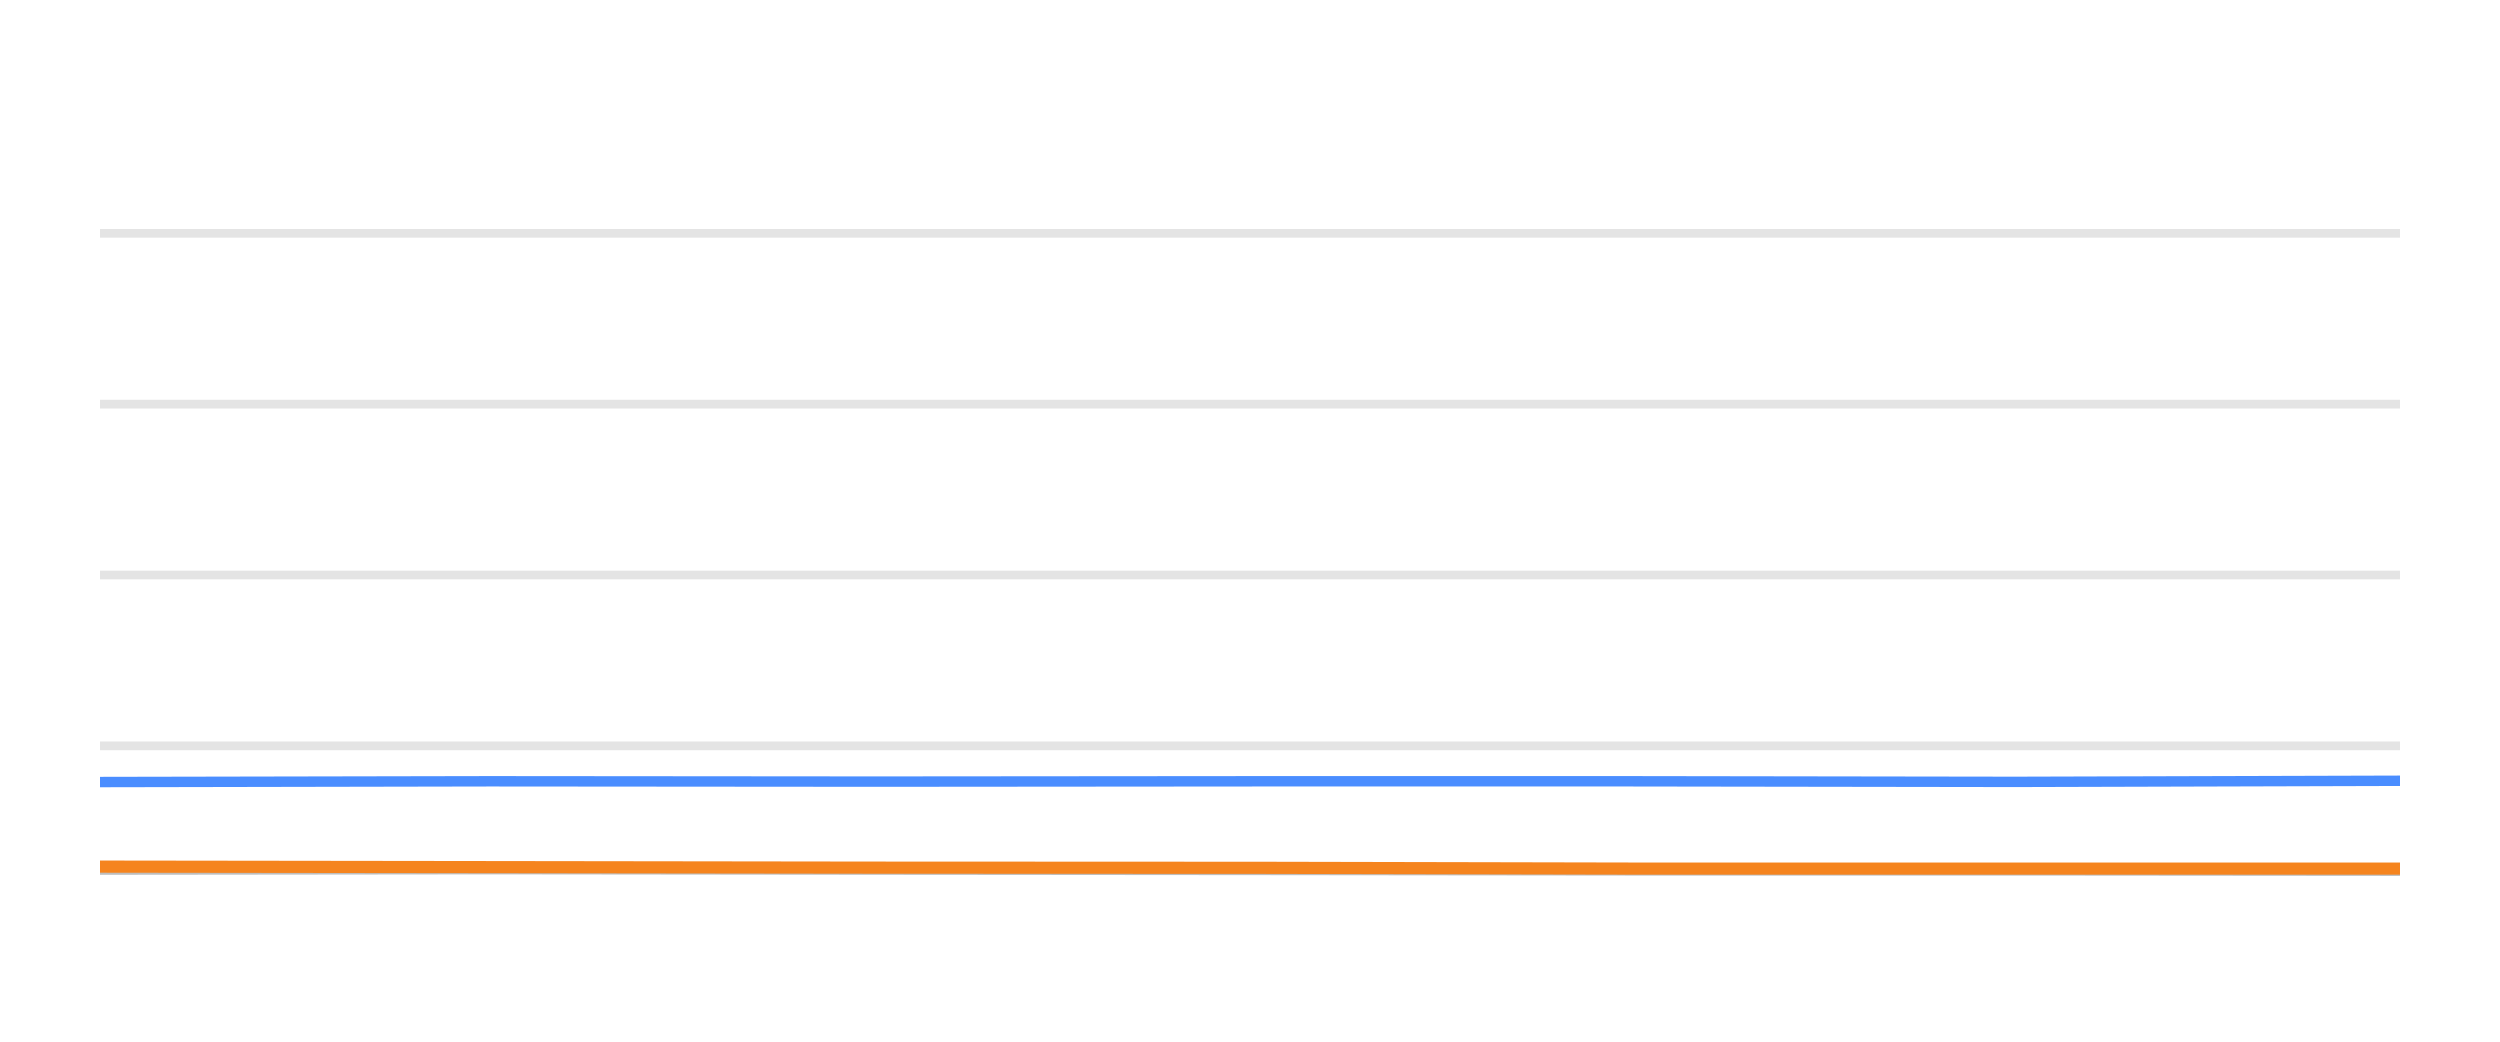
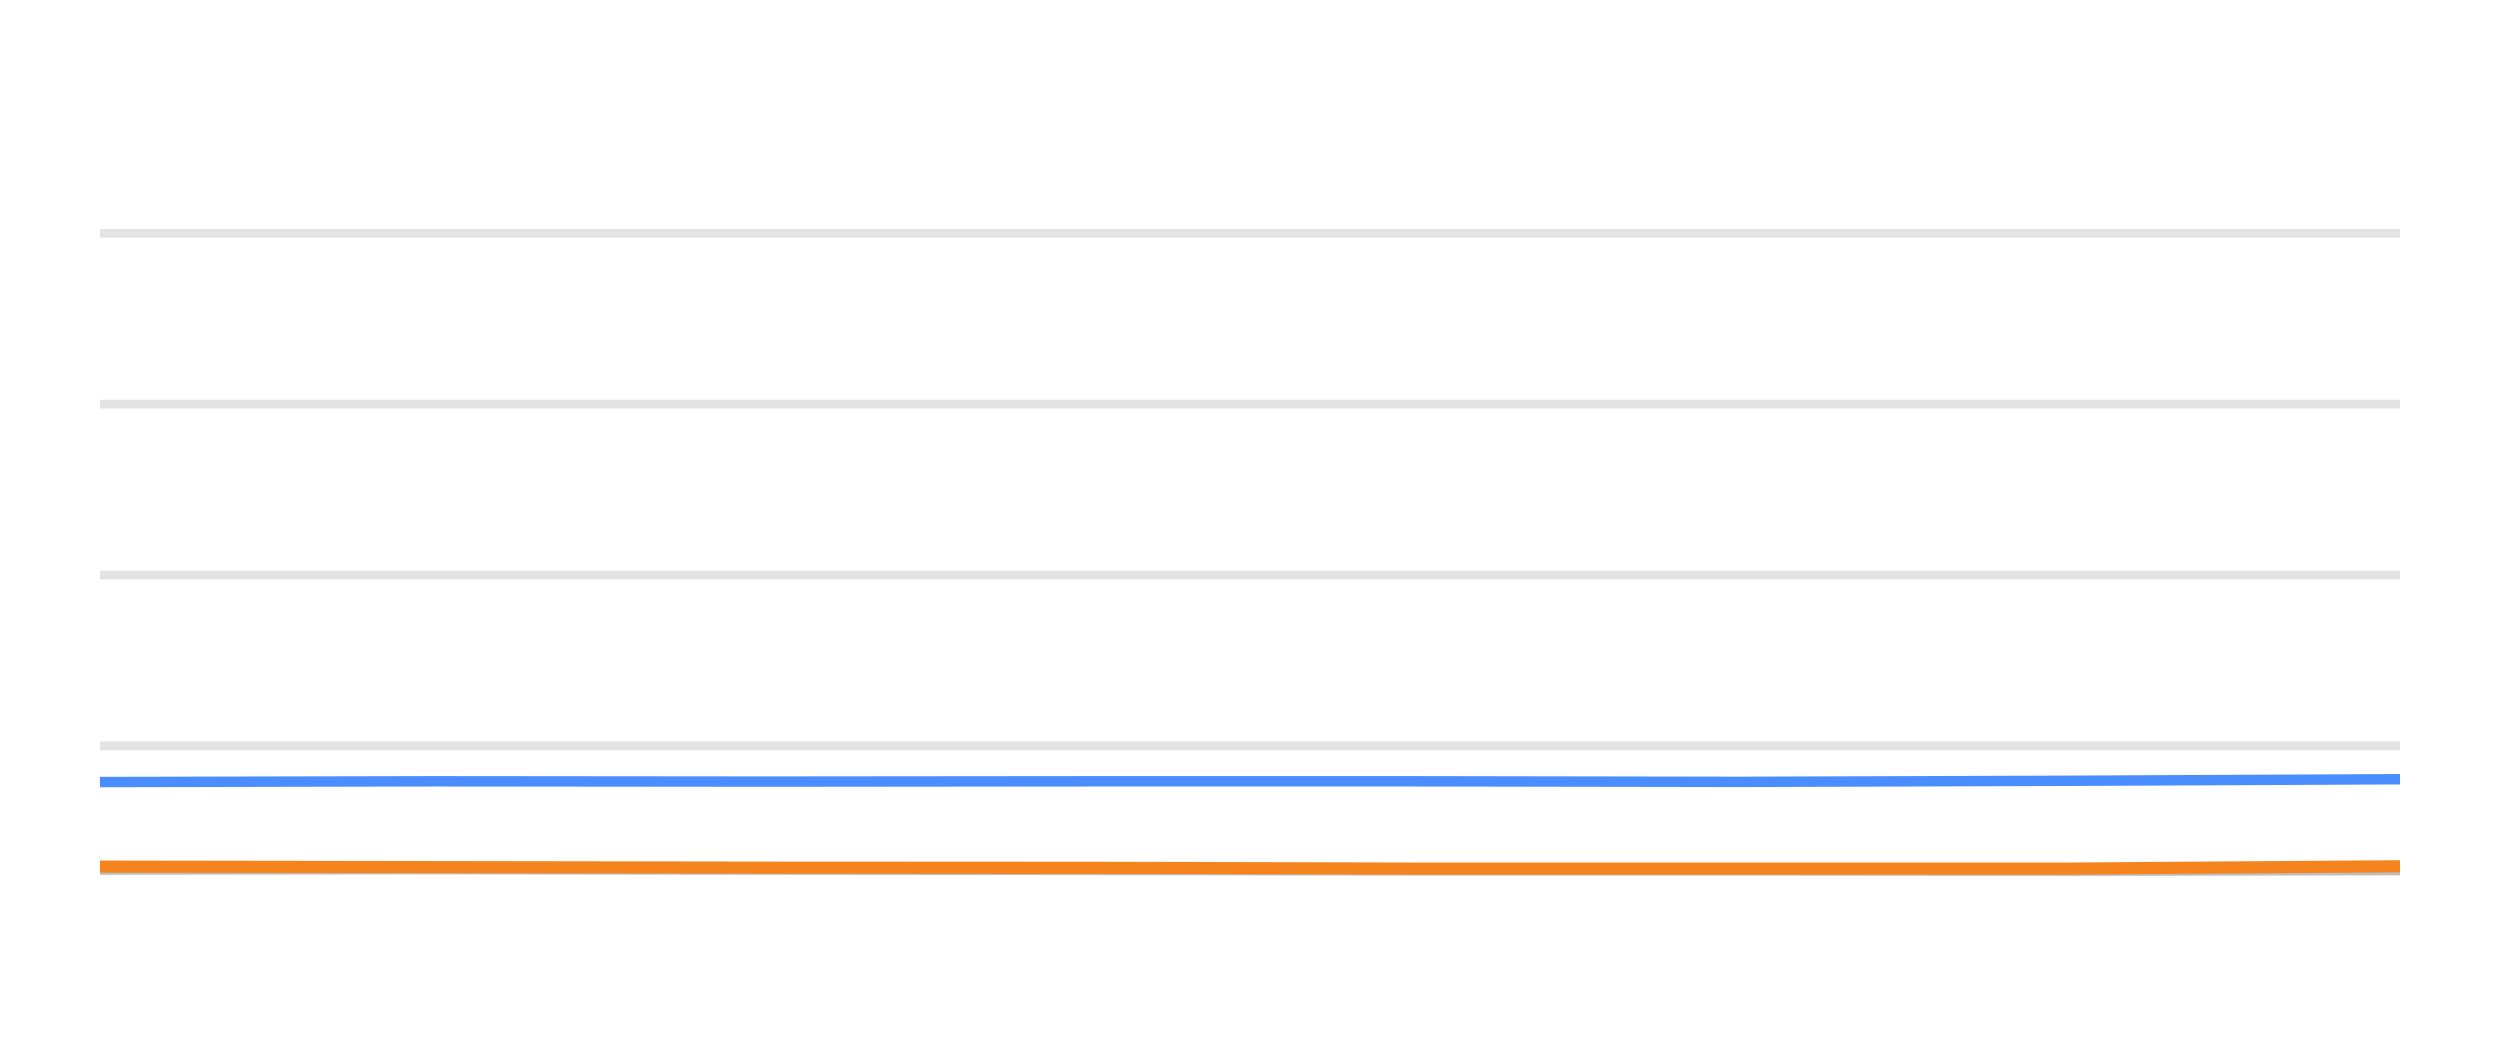
<svg xmlns="http://www.w3.org/2000/svg" width="144pt" height="60pt" viewBox="0 0 144 60" version="1.1">
  <defs>
    <style type="text/css">*{stroke-linejoin: round; stroke-linecap: butt}</style>
  </defs>
  <g id="figure_1">
    <g id="patch_1">
      <path d="M 0 60  L 144 60  L 144 0  L 0 0  L 0 60  z " style="fill: none; opacity: 0" />
    </g>
    <g id="axes_1">
      <g id="patch_2">
        <path d="M 5.76 52.8  L 138.24 52.8  L 138.24 3.6  L 5.76 3.6  L 5.76 52.8  z " style="fill: none" />
      </g>
      <g id="matplotlib.axis_1" />
      <g id="matplotlib.axis_2" />
      <g id="line2d_1">
-         <path d="M 5.76 42.96  L 138.24 42.96  " clip-path="url(#p23ef2f5dd8)" style="fill: none; stroke: #b2b2b2; stroke-opacity: 0.35; stroke-width: 0.5; stroke-linecap: square" />
+         <path d="M 5.76 42.96  L 138.24 42.96  " clip-path="url(#pac665d8df8)" style="fill: none; stroke: #b2b2b2; stroke-opacity: 0.35; stroke-width: 0.5; stroke-linecap: square" />
      </g>
      <g id="line2d_2">
-         <path d="M 5.76 33.12  L 138.24 33.12  " clip-path="url(#p23ef2f5dd8)" style="fill: none; stroke: #b2b2b2; stroke-opacity: 0.35; stroke-width: 0.5; stroke-linecap: square" />
+         <path d="M 5.76 33.12  L 138.24 33.12  " clip-path="url(#pac665d8df8)" style="fill: none; stroke: #b2b2b2; stroke-opacity: 0.35; stroke-width: 0.5; stroke-linecap: square" />
      </g>
      <g id="line2d_3">
-         <path d="M 5.76 23.28  L 138.24 23.28  " clip-path="url(#p23ef2f5dd8)" style="fill: none; stroke: #b2b2b2; stroke-opacity: 0.35; stroke-width: 0.5; stroke-linecap: square" />
+         <path d="M 5.76 23.28  L 138.24 23.28  " clip-path="url(#pac665d8df8)" style="fill: none; stroke: #b2b2b2; stroke-opacity: 0.35; stroke-width: 0.5; stroke-linecap: square" />
      </g>
      <g id="line2d_4">
-         <path d="M 5.76 13.44  L 138.24 13.44  " clip-path="url(#p23ef2f5dd8)" style="fill: none; stroke: #b2b2b2; stroke-opacity: 0.35; stroke-width: 0.5; stroke-linecap: square" />
+         <path d="M 5.76 13.44  L 138.24 13.44  " clip-path="url(#pac665d8df8)" style="fill: none; stroke: #b2b2b2; stroke-opacity: 0.35; stroke-width: 0.5; stroke-linecap: square" />
      </g>
      <g id="line2d_5">
-         <path d="M 5.76 50.089  L 28.238 50.064  L 50.478 50.089  L 72.647 50.109  L 93.787 50.133  L 116.084 50.133  L 138.24 50.153  " clip-path="url(#p23ef2f5dd8)" style="fill: none; stroke: #bebebe; stroke-width: 0.6; stroke-linecap: round" />
+         <path d="M 5.76 50.089  L 25.02 50.064  L 44.076 50.089  L 63.071 50.109  L 81.185 50.133  L 100.289 50.133  L 119.274 50.153  L 138.24 50.119  " clip-path="url(#pac665d8df8)" style="fill: none; stroke: #bebebe; stroke-width: 0.6; stroke-linecap: round" />
      </g>
      <g id="line2d_6">
-         <path d="M 5.76 45.046  L 28.238 45.002  L 50.478 45.021  L 72.647 45.002  L 93.787 45.002  L 116.084 45.036  L 138.24 44.972  " clip-path="url(#p23ef2f5dd8)" style="fill: none; stroke: #4a8dff; stroke-width: 0.6; stroke-linecap: round" />
+         <path d="M 5.76 45.046  L 25.02 45.002  L 44.076 45.021  L 63.071 45.002  L 81.185 45.002  L 100.289 45.036  L 119.274 44.972  L 138.24 44.884  " clip-path="url(#pac665d8df8)" style="fill: none; stroke: #4a8dff; stroke-width: 0.6; stroke-linecap: round" />
      </g>
      <g id="line2d_7">
-         <path d="M 5.76 49.917  L 28.238 49.946  L 50.478 49.976  L 72.647 49.986  L 93.787 50.03  L 116.084 50.03  L 138.24 50.03  " clip-path="url(#p23ef2f5dd8)" style="fill: none; stroke: #f5841e; stroke-width: 0.7; stroke-linecap: round" />
+         <path d="M 5.76 49.917  L 25.02 49.946  L 44.076 49.976  L 63.071 49.986  L 81.185 50.03  L 100.289 50.03  L 119.274 50.03  L 138.24 49.897  " clip-path="url(#pac665d8df8)" style="fill: none; stroke: #f5841e; stroke-width: 0.7; stroke-linecap: round" />
      </g>
    </g>
  </g>
  <defs>
-     <clipPath id="p23ef2f5dd8">
+     <clipPath id="pac665d8df8">
      <rect x="5.76" y="3.6" width="132.48" height="49.2" />
    </clipPath>
  </defs>
</svg>
